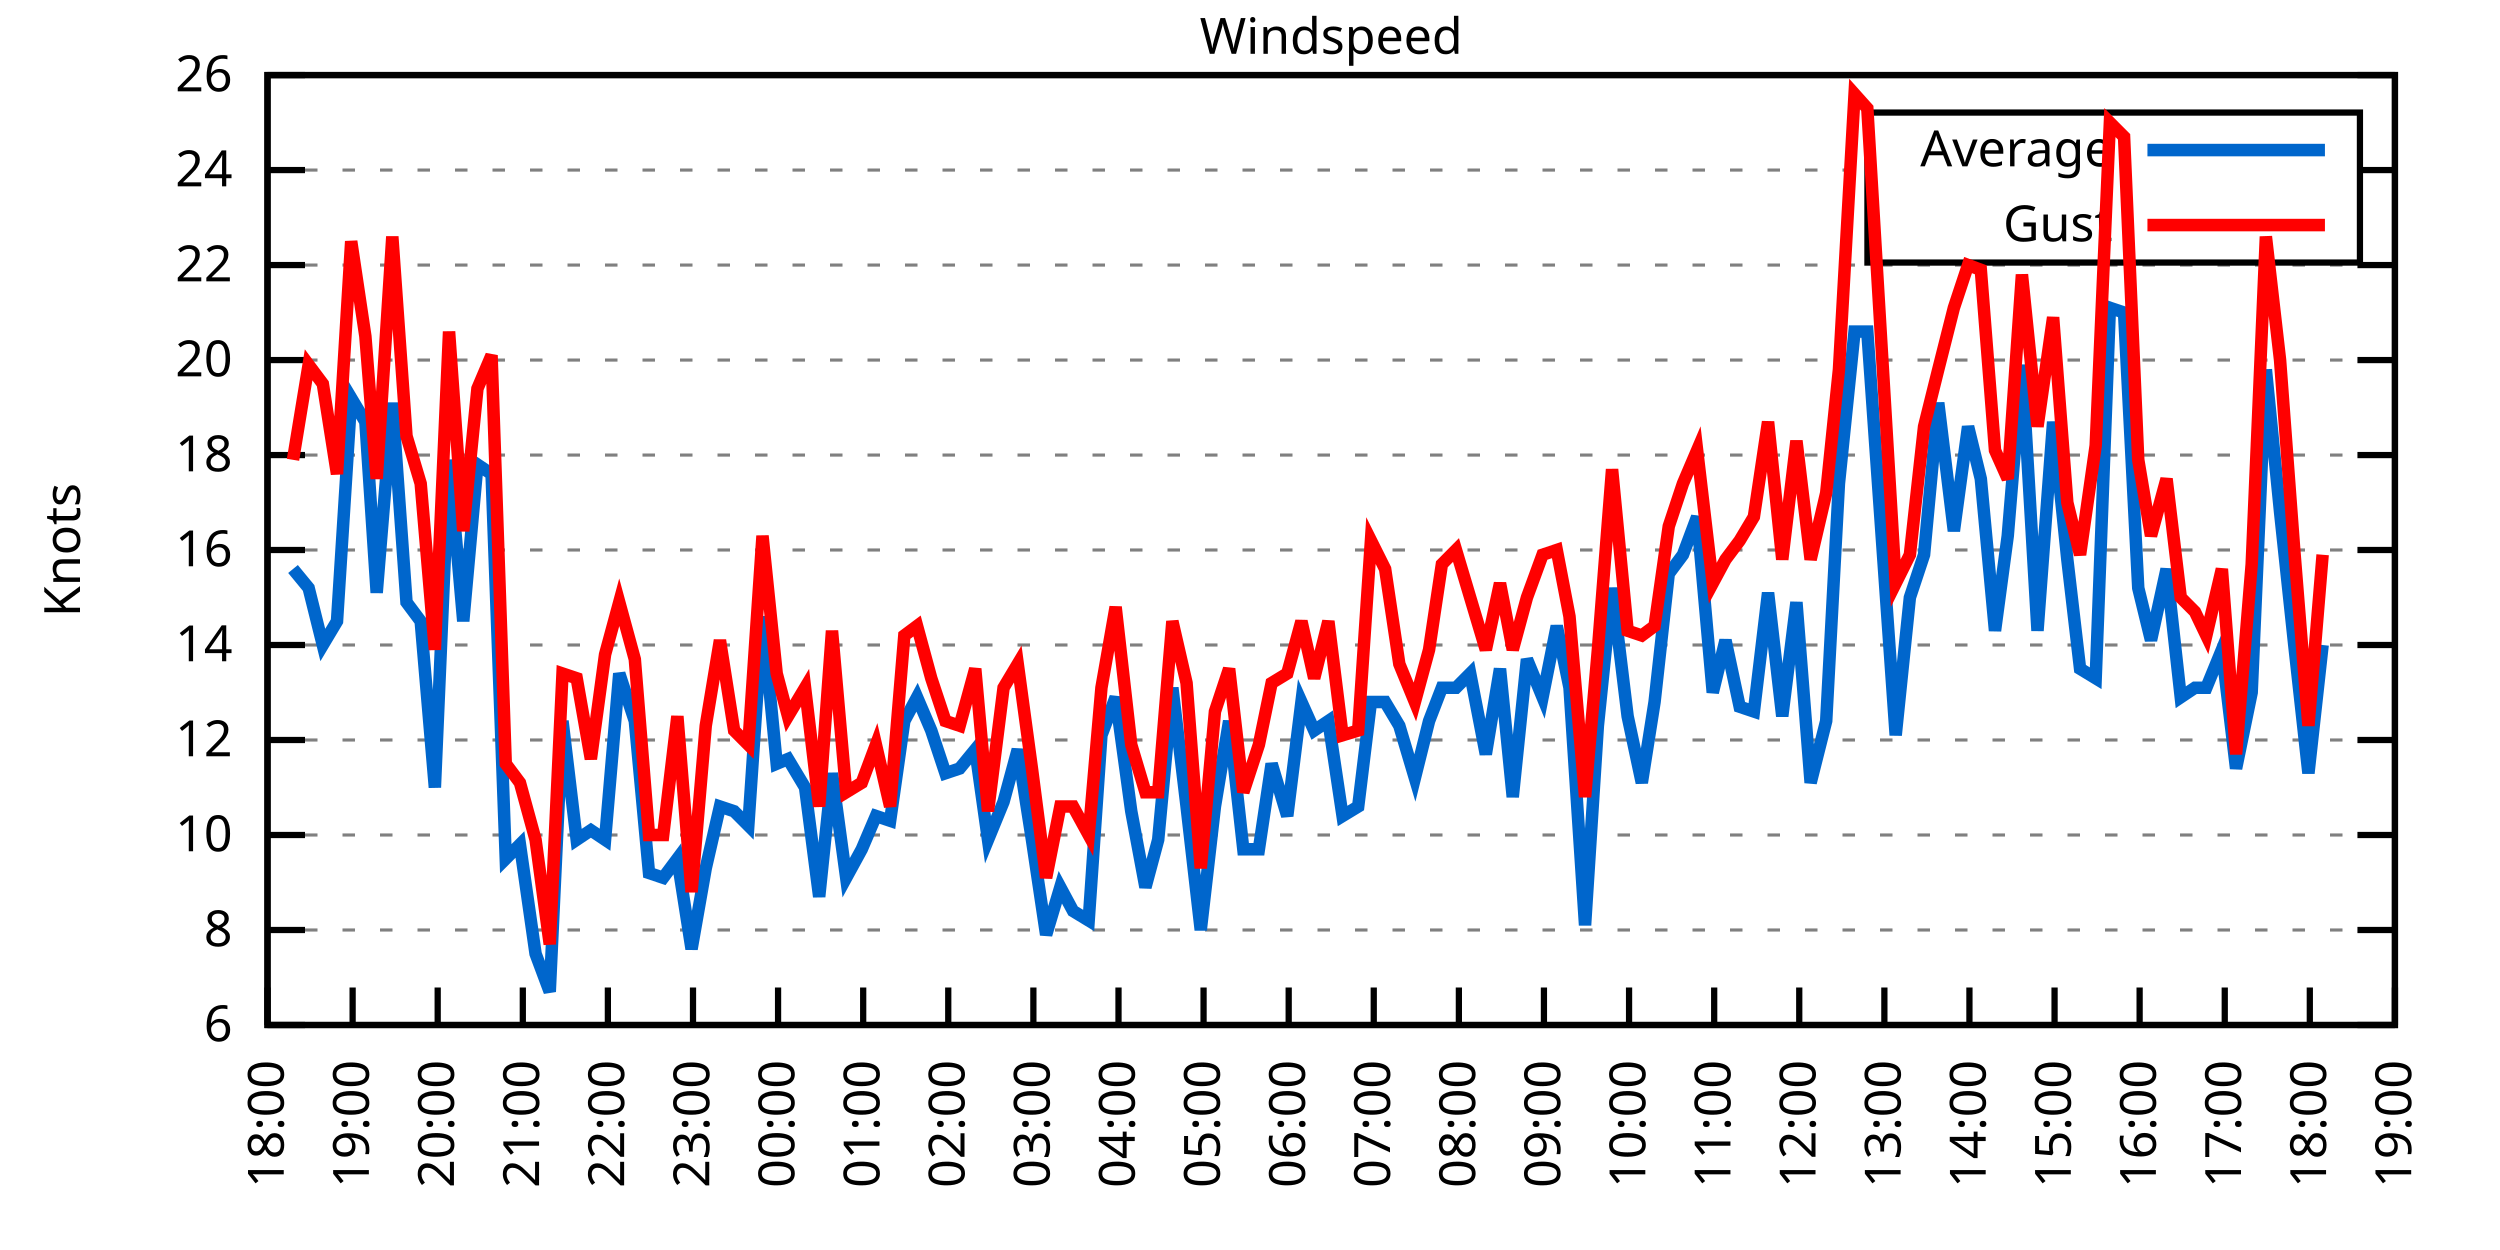
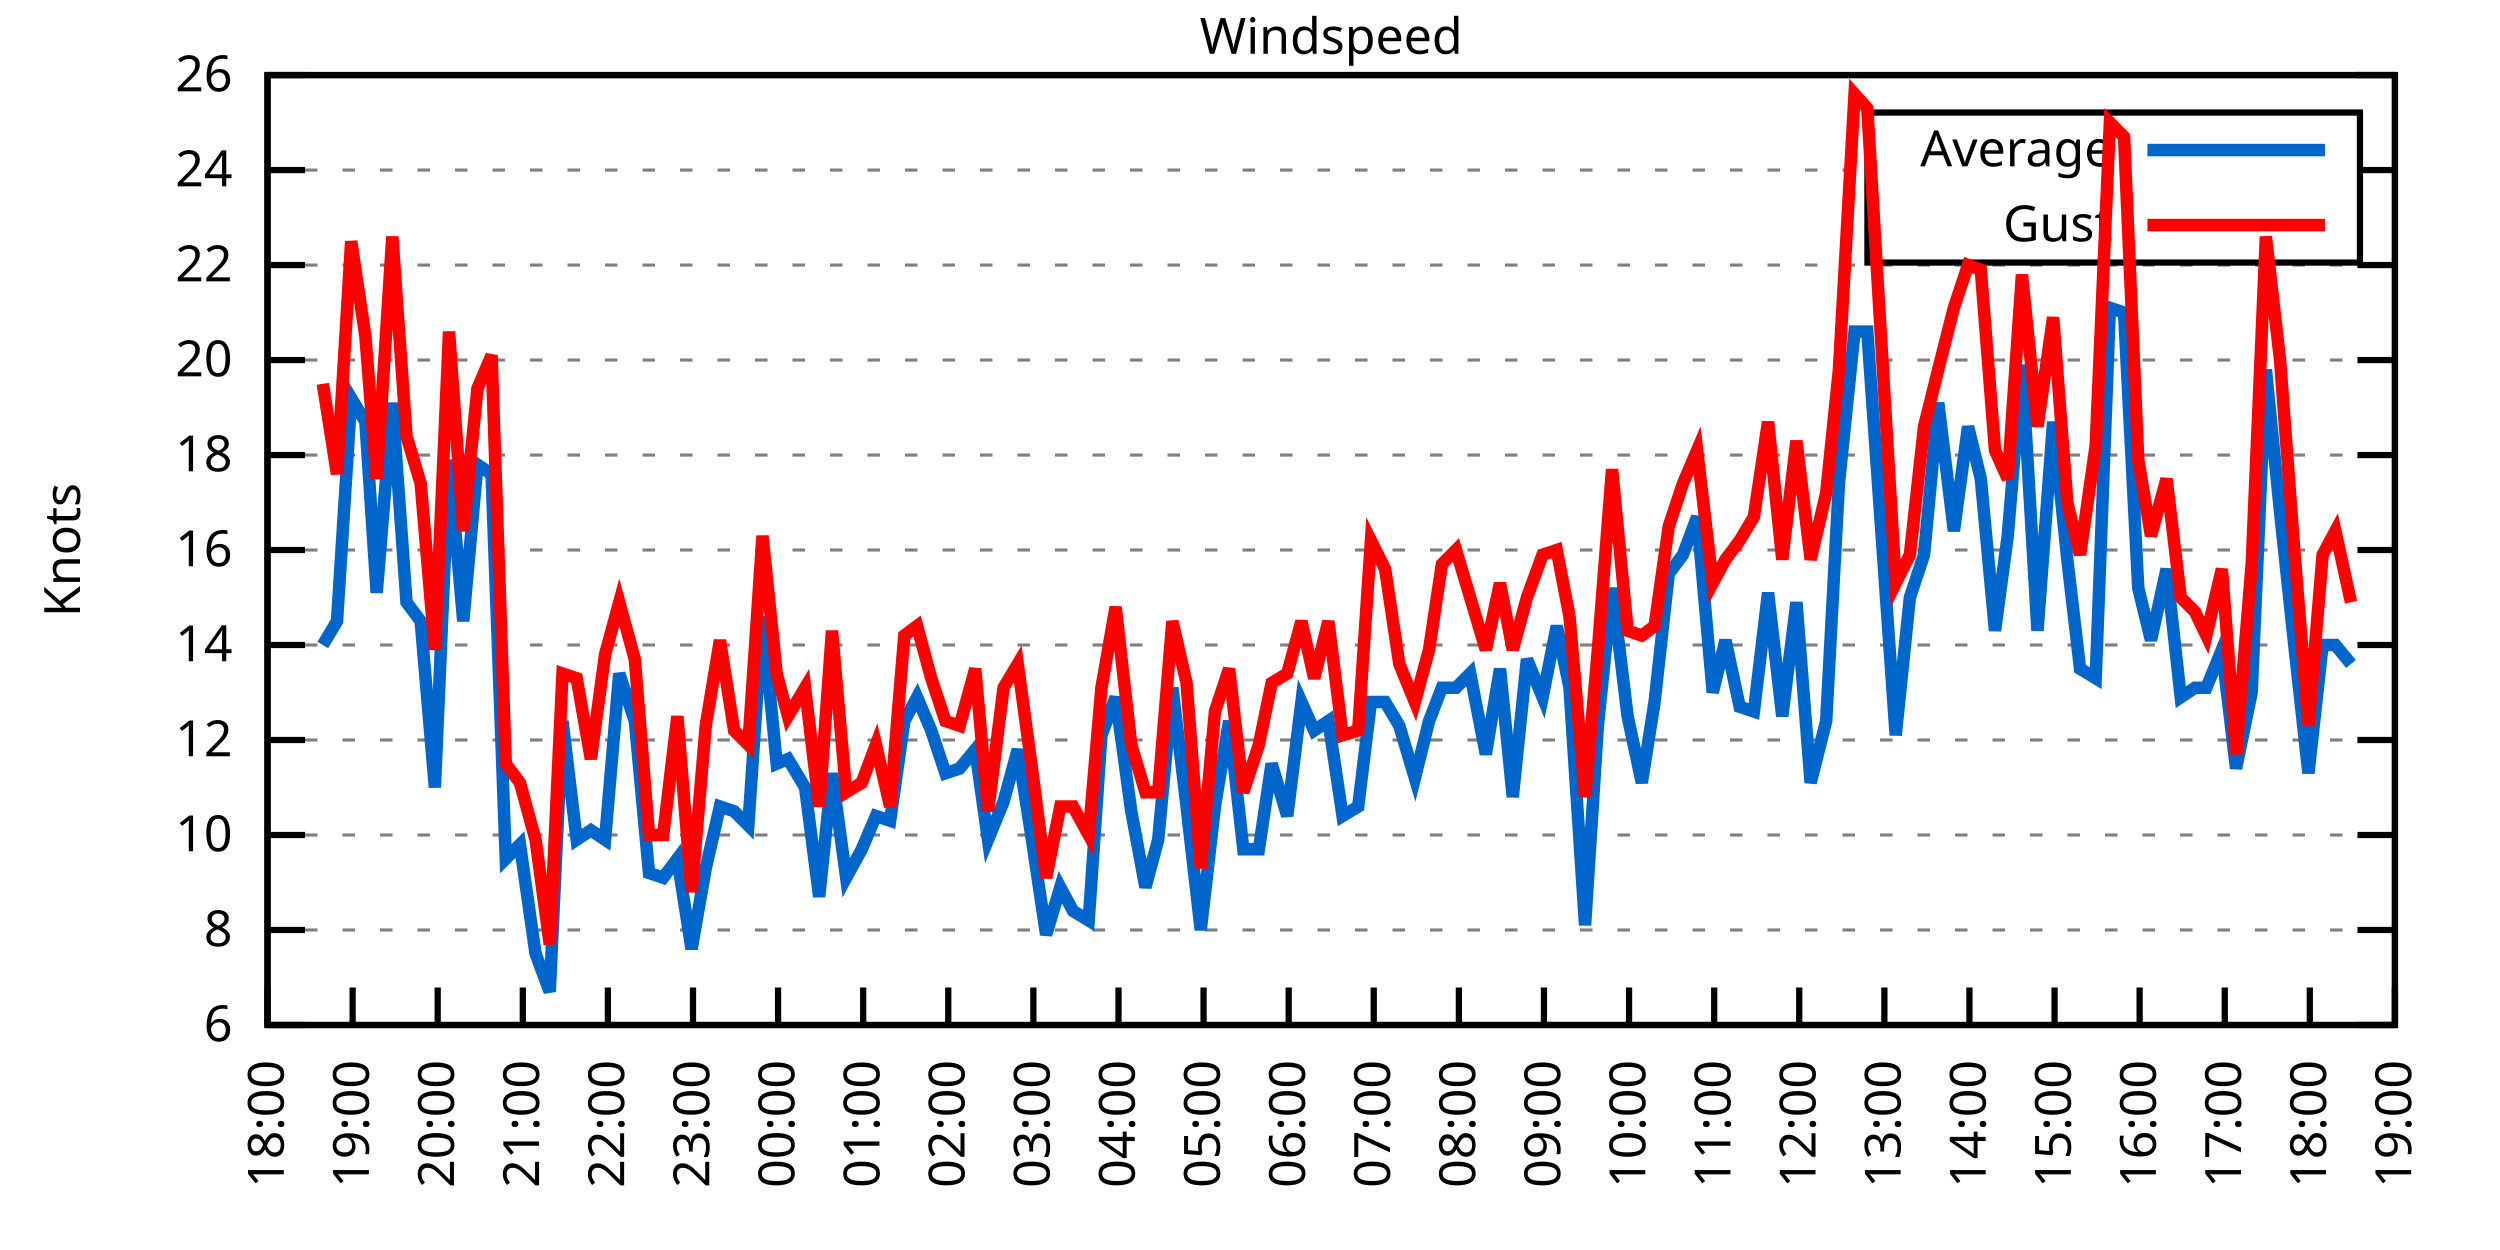
<svg xmlns="http://www.w3.org/2000/svg" xmlns:xlink="http://www.w3.org/1999/xlink" width="400" height="200" viewBox="0 0 400 200">
  <g id="gnuplot_canvas">
    <rect x="0" y="0" width="400" height="200" fill="none" />
    <defs>
      <circle id="gpDot" r="0.5" stroke-width="0.5" stroke="currentColor" />
      <path id="gpPt0" stroke-width="0.333" stroke="currentColor" d="M-1,0 h2 M0,-1 v2" />
      <path id="gpPt1" stroke-width="0.333" stroke="currentColor" d="M-1,-1 L1,1 M1,-1 L-1,1" />
      <path id="gpPt2" stroke-width="0.333" stroke="currentColor" d="M-1,0 L1,0 M0,-1 L0,1 M-1,-1 L1,1 M-1,1 L1,-1" />
      <rect id="gpPt3" stroke-width="0.333" stroke="currentColor" x="-1" y="-1" width="2" height="2" />
      <rect id="gpPt4" stroke-width="0.333" stroke="currentColor" fill="currentColor" x="-1" y="-1" width="2" height="2" />
      <circle id="gpPt5" stroke-width="0.333" stroke="currentColor" cx="0" cy="0" r="1" />
      <use xlink:href="#gpPt5" id="gpPt6" fill="currentColor" stroke="none" />
      <path id="gpPt7" stroke-width="0.333" stroke="currentColor" d="M0,-1.33 L-1.33,0.67 L1.33,0.67 z" />
      <use xlink:href="#gpPt7" id="gpPt8" fill="currentColor" stroke="none" />
      <use xlink:href="#gpPt7" id="gpPt9" stroke="currentColor" transform="rotate(180)" />
      <use xlink:href="#gpPt9" id="gpPt10" fill="currentColor" stroke="none" />
      <use xlink:href="#gpPt3" id="gpPt11" stroke="currentColor" transform="rotate(45)" />
      <use xlink:href="#gpPt11" id="gpPt12" fill="currentColor" stroke="none" />
      <path id="gpPt13" stroke-width="0.333" stroke="currentColor" d="M0,1.330 L1.265,0.411 L0.782,-1.067 L-0.782,-1.076 L-1.265,0.411 z" />
      <use xlink:href="#gpPt13" id="gpPt14" fill="currentColor" stroke="none" />
      <filter id="textbox" filterUnits="objectBoundingBox" x="0" y="0" height="1" width="1">
        <feFlood flood-color="white" flood-opacity="1" result="bgnd" />
        <feComposite in="SourceGraphic" in2="bgnd" operator="atop" />
      </filter>
      <filter id="greybox" filterUnits="objectBoundingBox" x="0" y="0" height="1" width="1">
        <feFlood flood-color="lightgrey" flood-opacity="1" result="grey" />
        <feComposite in="SourceGraphic" in2="grey" operator="atop" />
      </filter>
    </defs>
    <g fill="none" color="white" stroke="currentColor" stroke-width="1.00" stroke-linecap="butt" stroke-linejoin="miter">
</g>
    <g fill="none" color="black" stroke="currentColor" stroke-width="1.00" stroke-linecap="butt" stroke-linejoin="miter">
      <g stroke="none" shape-rendering="crispEdges">
        <polygon fill="rgb(255, 255, 255)" points="42.80,164.00 383.18,164.00 383.18,12.02 42.80,12.02 " />
      </g>
    </g>
    <g fill="none" color="black" stroke="currentColor" stroke-width="1.00" stroke-linecap="butt" stroke-linejoin="miter">
</g>
    <g fill="none" color="black" stroke="black" stroke-width="0.50" stroke-linecap="butt" stroke-linejoin="miter">
</g>
    <g fill="none" color="gray" stroke="currentColor" stroke-width="0.50" stroke-linecap="butt" stroke-linejoin="miter">
      <path stroke="gray" stroke-dasharray="2,4" class="gridline" d="M42.80,164.00 L383.19,164.00  " />
    </g>
    <g fill="none" color="gray" stroke="gray" stroke-width="1.00" stroke-linecap="butt" stroke-linejoin="miter">
</g>
    <g fill="none" color="black" stroke="currentColor" stroke-width="1.00" stroke-linecap="butt" stroke-linejoin="miter">
      <path stroke="black" d="M42.80,164.00 L48.80,164.00 M383.19,164.00 L377.19,164.00  " />
      <g transform="translate(37.20,166.60)" stroke="none" fill="black" font-family="Sans" font-size="8.00" text-anchor="end">
        <text>
          <tspan font-family="Sans"> 6</tspan>
        </text>
      </g>
    </g>
    <g fill="none" color="black" stroke="currentColor" stroke-width="1.00" stroke-linecap="butt" stroke-linejoin="miter">
</g>
    <g fill="none" color="black" stroke="black" stroke-width="0.50" stroke-linecap="butt" stroke-linejoin="miter">
</g>
    <g fill="none" color="gray" stroke="currentColor" stroke-width="0.50" stroke-linecap="butt" stroke-linejoin="miter">
      <path stroke="gray" stroke-dasharray="2,4" class="gridline" d="M42.80,148.80 L383.19,148.80  " />
    </g>
    <g fill="none" color="gray" stroke="gray" stroke-width="1.00" stroke-linecap="butt" stroke-linejoin="miter">
</g>
    <g fill="none" color="black" stroke="currentColor" stroke-width="1.00" stroke-linecap="butt" stroke-linejoin="miter">
      <path stroke="black" d="M42.80,148.80 L48.80,148.80 M383.19,148.80 L377.19,148.80  " />
      <g transform="translate(37.20,151.40)" stroke="none" fill="black" font-family="Sans" font-size="8.00" text-anchor="end">
        <text>
          <tspan font-family="Sans"> 8</tspan>
        </text>
      </g>
    </g>
    <g fill="none" color="black" stroke="currentColor" stroke-width="1.00" stroke-linecap="butt" stroke-linejoin="miter">
</g>
    <g fill="none" color="black" stroke="black" stroke-width="0.50" stroke-linecap="butt" stroke-linejoin="miter">
</g>
    <g fill="none" color="gray" stroke="currentColor" stroke-width="0.50" stroke-linecap="butt" stroke-linejoin="miter">
      <path stroke="gray" stroke-dasharray="2,4" class="gridline" d="M42.80,133.60 L383.19,133.60  " />
    </g>
    <g fill="none" color="gray" stroke="gray" stroke-width="1.00" stroke-linecap="butt" stroke-linejoin="miter">
</g>
    <g fill="none" color="black" stroke="currentColor" stroke-width="1.00" stroke-linecap="butt" stroke-linejoin="miter">
      <path stroke="black" d="M42.80,133.60 L48.80,133.60 M383.19,133.60 L377.19,133.60  " />
      <g transform="translate(37.20,136.20)" stroke="none" fill="black" font-family="Sans" font-size="8.00" text-anchor="end">
        <text>
          <tspan font-family="Sans"> 10</tspan>
        </text>
      </g>
    </g>
    <g fill="none" color="black" stroke="currentColor" stroke-width="1.00" stroke-linecap="butt" stroke-linejoin="miter">
</g>
    <g fill="none" color="black" stroke="black" stroke-width="0.50" stroke-linecap="butt" stroke-linejoin="miter">
</g>
    <g fill="none" color="gray" stroke="currentColor" stroke-width="0.50" stroke-linecap="butt" stroke-linejoin="miter">
      <path stroke="gray" stroke-dasharray="2,4" class="gridline" d="M42.80,118.40 L383.19,118.40  " />
    </g>
    <g fill="none" color="gray" stroke="gray" stroke-width="1.00" stroke-linecap="butt" stroke-linejoin="miter">
</g>
    <g fill="none" color="black" stroke="currentColor" stroke-width="1.00" stroke-linecap="butt" stroke-linejoin="miter">
      <path stroke="black" d="M42.80,118.40 L48.80,118.40 M383.19,118.40 L377.19,118.40  " />
      <g transform="translate(37.20,121.00)" stroke="none" fill="black" font-family="Sans" font-size="8.00" text-anchor="end">
        <text>
          <tspan font-family="Sans"> 12</tspan>
        </text>
      </g>
    </g>
    <g fill="none" color="black" stroke="currentColor" stroke-width="1.00" stroke-linecap="butt" stroke-linejoin="miter">
</g>
    <g fill="none" color="black" stroke="black" stroke-width="0.50" stroke-linecap="butt" stroke-linejoin="miter">
</g>
    <g fill="none" color="gray" stroke="currentColor" stroke-width="0.50" stroke-linecap="butt" stroke-linejoin="miter">
      <path stroke="gray" stroke-dasharray="2,4" class="gridline" d="M42.80,103.20 L383.19,103.20  " />
    </g>
    <g fill="none" color="gray" stroke="gray" stroke-width="1.00" stroke-linecap="butt" stroke-linejoin="miter">
</g>
    <g fill="none" color="black" stroke="currentColor" stroke-width="1.00" stroke-linecap="butt" stroke-linejoin="miter">
      <path stroke="black" d="M42.80,103.20 L48.80,103.20 M383.19,103.20 L377.19,103.20  " />
      <g transform="translate(37.20,105.80)" stroke="none" fill="black" font-family="Sans" font-size="8.00" text-anchor="end">
        <text>
          <tspan font-family="Sans"> 14</tspan>
        </text>
      </g>
    </g>
    <g fill="none" color="black" stroke="currentColor" stroke-width="1.00" stroke-linecap="butt" stroke-linejoin="miter">
</g>
    <g fill="none" color="black" stroke="black" stroke-width="0.50" stroke-linecap="butt" stroke-linejoin="miter">
</g>
    <g fill="none" color="gray" stroke="currentColor" stroke-width="0.50" stroke-linecap="butt" stroke-linejoin="miter">
      <path stroke="gray" stroke-dasharray="2,4" class="gridline" d="M42.80,88.00 L383.19,88.00  " />
    </g>
    <g fill="none" color="gray" stroke="gray" stroke-width="1.00" stroke-linecap="butt" stroke-linejoin="miter">
</g>
    <g fill="none" color="black" stroke="currentColor" stroke-width="1.00" stroke-linecap="butt" stroke-linejoin="miter">
      <path stroke="black" d="M42.80,88.00 L48.80,88.00 M383.19,88.00 L377.19,88.00  " />
      <g transform="translate(37.20,90.60)" stroke="none" fill="black" font-family="Sans" font-size="8.00" text-anchor="end">
        <text>
          <tspan font-family="Sans"> 16</tspan>
        </text>
      </g>
    </g>
    <g fill="none" color="black" stroke="currentColor" stroke-width="1.00" stroke-linecap="butt" stroke-linejoin="miter">
</g>
    <g fill="none" color="black" stroke="black" stroke-width="0.50" stroke-linecap="butt" stroke-linejoin="miter">
</g>
    <g fill="none" color="gray" stroke="currentColor" stroke-width="0.50" stroke-linecap="butt" stroke-linejoin="miter">
      <path stroke="gray" stroke-dasharray="2,4" class="gridline" d="M42.80,72.81 L383.19,72.81  " />
    </g>
    <g fill="none" color="gray" stroke="gray" stroke-width="1.00" stroke-linecap="butt" stroke-linejoin="miter">
</g>
    <g fill="none" color="black" stroke="currentColor" stroke-width="1.00" stroke-linecap="butt" stroke-linejoin="miter">
      <path stroke="black" d="M42.80,72.81 L48.80,72.81 M383.19,72.81 L377.19,72.81  " />
      <g transform="translate(37.20,75.41)" stroke="none" fill="black" font-family="Sans" font-size="8.00" text-anchor="end">
        <text>
          <tspan font-family="Sans"> 18</tspan>
        </text>
      </g>
    </g>
    <g fill="none" color="black" stroke="currentColor" stroke-width="1.00" stroke-linecap="butt" stroke-linejoin="miter">
</g>
    <g fill="none" color="black" stroke="black" stroke-width="0.50" stroke-linecap="butt" stroke-linejoin="miter">
</g>
    <g fill="none" color="gray" stroke="currentColor" stroke-width="0.50" stroke-linecap="butt" stroke-linejoin="miter">
      <path stroke="gray" stroke-dasharray="2,4" class="gridline" d="M42.80,57.61 L383.19,57.61  " />
    </g>
    <g fill="none" color="gray" stroke="gray" stroke-width="1.00" stroke-linecap="butt" stroke-linejoin="miter">
</g>
    <g fill="none" color="black" stroke="currentColor" stroke-width="1.00" stroke-linecap="butt" stroke-linejoin="miter">
      <path stroke="black" d="M42.80,57.61 L48.80,57.61 M383.19,57.61 L377.19,57.61  " />
      <g transform="translate(37.20,60.21)" stroke="none" fill="black" font-family="Sans" font-size="8.00" text-anchor="end">
        <text>
          <tspan font-family="Sans"> 20</tspan>
        </text>
      </g>
    </g>
    <g fill="none" color="black" stroke="currentColor" stroke-width="1.00" stroke-linecap="butt" stroke-linejoin="miter">
</g>
    <g fill="none" color="black" stroke="black" stroke-width="0.50" stroke-linecap="butt" stroke-linejoin="miter">
</g>
    <g fill="none" color="gray" stroke="currentColor" stroke-width="0.50" stroke-linecap="butt" stroke-linejoin="miter">
      <path stroke="gray" stroke-dasharray="2,4" class="gridline" d="M42.80,42.41 L383.19,42.41  " />
    </g>
    <g fill="none" color="gray" stroke="gray" stroke-width="1.00" stroke-linecap="butt" stroke-linejoin="miter">
</g>
    <g fill="none" color="black" stroke="currentColor" stroke-width="1.00" stroke-linecap="butt" stroke-linejoin="miter">
      <path stroke="black" d="M42.80,42.41 L48.80,42.41 M383.19,42.41 L377.19,42.41  " />
      <g transform="translate(37.20,45.01)" stroke="none" fill="black" font-family="Sans" font-size="8.00" text-anchor="end">
        <text>
          <tspan font-family="Sans"> 22</tspan>
        </text>
      </g>
    </g>
    <g fill="none" color="black" stroke="currentColor" stroke-width="1.00" stroke-linecap="butt" stroke-linejoin="miter">
</g>
    <g fill="none" color="black" stroke="black" stroke-width="0.50" stroke-linecap="butt" stroke-linejoin="miter">
</g>
    <g fill="none" color="gray" stroke="currentColor" stroke-width="0.50" stroke-linecap="butt" stroke-linejoin="miter">
      <path stroke="gray" stroke-dasharray="2,4" class="gridline" d="M42.80,27.21 L298.79,27.21 M377.59,27.21 L383.19,27.21  " />
    </g>
    <g fill="none" color="gray" stroke="gray" stroke-width="1.00" stroke-linecap="butt" stroke-linejoin="miter">
</g>
    <g fill="none" color="black" stroke="currentColor" stroke-width="1.00" stroke-linecap="butt" stroke-linejoin="miter">
      <path stroke="black" d="M42.80,27.21 L48.80,27.21 M383.19,27.21 L377.19,27.21  " />
      <g transform="translate(37.20,29.81)" stroke="none" fill="black" font-family="Sans" font-size="8.00" text-anchor="end">
        <text>
          <tspan font-family="Sans"> 24</tspan>
        </text>
      </g>
    </g>
    <g fill="none" color="black" stroke="currentColor" stroke-width="1.00" stroke-linecap="butt" stroke-linejoin="miter">
</g>
    <g fill="none" color="black" stroke="black" stroke-width="0.50" stroke-linecap="butt" stroke-linejoin="miter">
</g>
    <g fill="none" color="gray" stroke="currentColor" stroke-width="0.50" stroke-linecap="butt" stroke-linejoin="miter">
      <path stroke="gray" stroke-dasharray="2,4" class="gridline" d="M42.80,12.01 L383.19,12.01  " />
    </g>
    <g fill="none" color="gray" stroke="gray" stroke-width="1.00" stroke-linecap="butt" stroke-linejoin="miter">
</g>
    <g fill="none" color="black" stroke="currentColor" stroke-width="1.00" stroke-linecap="butt" stroke-linejoin="miter">
      <path stroke="black" d="M42.80,12.01 L48.80,12.01 M383.19,12.01 L377.19,12.01  " />
      <g transform="translate(37.20,14.61)" stroke="none" fill="black" font-family="Sans" font-size="8.00" text-anchor="end">
        <text>
          <tspan font-family="Sans"> 26</tspan>
        </text>
      </g>
    </g>
    <g fill="none" color="black" stroke="currentColor" stroke-width="1.00" stroke-linecap="butt" stroke-linejoin="miter">
      <path stroke="black" d="M42.80,164.00 L42.80,158.00  " />
      <g transform="translate(45.40,169.60) rotate(270.00)" stroke="none" fill="black" font-family="Sans" font-size="8.00" text-anchor="end">
        <text>
          <tspan font-family="Sans">18:00</tspan>
        </text>
      </g>
    </g>
    <g fill="none" color="black" stroke="currentColor" stroke-width="1.00" stroke-linecap="butt" stroke-linejoin="miter">
      <path stroke="black" d="M56.42,164.00 L56.42,158.00  " />
      <g transform="translate(59.02,169.60) rotate(270.00)" stroke="none" fill="black" font-family="Sans" font-size="8.00" text-anchor="end">
        <text>
          <tspan font-family="Sans">19:00</tspan>
        </text>
      </g>
    </g>
    <g fill="none" color="black" stroke="currentColor" stroke-width="1.00" stroke-linecap="butt" stroke-linejoin="miter">
      <path stroke="black" d="M70.03,164.00 L70.03,158.00  " />
      <g transform="translate(72.63,169.60) rotate(270.00)" stroke="none" fill="black" font-family="Sans" font-size="8.00" text-anchor="end">
        <text>
          <tspan font-family="Sans">20:00</tspan>
        </text>
      </g>
    </g>
    <g fill="none" color="black" stroke="currentColor" stroke-width="1.00" stroke-linecap="butt" stroke-linejoin="miter">
      <path stroke="black" d="M83.65,164.00 L83.65,158.00  " />
      <g transform="translate(86.25,169.60) rotate(270.00)" stroke="none" fill="black" font-family="Sans" font-size="8.00" text-anchor="end">
        <text>
          <tspan font-family="Sans">21:00</tspan>
        </text>
      </g>
    </g>
    <g fill="none" color="black" stroke="currentColor" stroke-width="1.00" stroke-linecap="butt" stroke-linejoin="miter">
      <path stroke="black" d="M97.26,164.00 L97.26,158.00  " />
      <g transform="translate(99.86,169.60) rotate(270.00)" stroke="none" fill="black" font-family="Sans" font-size="8.00" text-anchor="end">
        <text>
          <tspan font-family="Sans">22:00</tspan>
        </text>
      </g>
    </g>
    <g fill="none" color="black" stroke="currentColor" stroke-width="1.00" stroke-linecap="butt" stroke-linejoin="miter">
      <path stroke="black" d="M110.88,164.00 L110.88,158.00  " />
      <g transform="translate(113.48,169.60) rotate(270.00)" stroke="none" fill="black" font-family="Sans" font-size="8.00" text-anchor="end">
        <text>
          <tspan font-family="Sans">23:00</tspan>
        </text>
      </g>
    </g>
    <g fill="none" color="black" stroke="currentColor" stroke-width="1.00" stroke-linecap="butt" stroke-linejoin="miter">
      <path stroke="black" d="M124.49,164.00 L124.49,158.00  " />
      <g transform="translate(127.09,169.60) rotate(270.00)" stroke="none" fill="black" font-family="Sans" font-size="8.00" text-anchor="end">
        <text>
          <tspan font-family="Sans">00:00</tspan>
        </text>
      </g>
    </g>
    <g fill="none" color="black" stroke="currentColor" stroke-width="1.00" stroke-linecap="butt" stroke-linejoin="miter">
      <path stroke="black" d="M138.11,164.00 L138.11,158.00  " />
      <g transform="translate(140.71,169.60) rotate(270.00)" stroke="none" fill="black" font-family="Sans" font-size="8.00" text-anchor="end">
        <text>
          <tspan font-family="Sans">01:00</tspan>
        </text>
      </g>
    </g>
    <g fill="none" color="black" stroke="currentColor" stroke-width="1.00" stroke-linecap="butt" stroke-linejoin="miter">
      <path stroke="black" d="M151.72,164.00 L151.72,158.00  " />
      <g transform="translate(154.32,169.60) rotate(270.00)" stroke="none" fill="black" font-family="Sans" font-size="8.00" text-anchor="end">
        <text>
          <tspan font-family="Sans">02:00</tspan>
        </text>
      </g>
    </g>
    <g fill="none" color="black" stroke="currentColor" stroke-width="1.00" stroke-linecap="butt" stroke-linejoin="miter">
      <path stroke="black" d="M165.34,164.00 L165.34,158.00  " />
      <g transform="translate(167.94,169.60) rotate(270.00)" stroke="none" fill="black" font-family="Sans" font-size="8.00" text-anchor="end">
        <text>
          <tspan font-family="Sans">03:00</tspan>
        </text>
      </g>
    </g>
    <g fill="none" color="black" stroke="currentColor" stroke-width="1.00" stroke-linecap="butt" stroke-linejoin="miter">
      <path stroke="black" d="M178.96,164.00 L178.96,158.00  " />
      <g transform="translate(181.56,169.60) rotate(270.00)" stroke="none" fill="black" font-family="Sans" font-size="8.00" text-anchor="end">
        <text>
          <tspan font-family="Sans">04:00</tspan>
        </text>
      </g>
    </g>
    <g fill="none" color="black" stroke="currentColor" stroke-width="1.00" stroke-linecap="butt" stroke-linejoin="miter">
      <path stroke="black" d="M192.57,164.00 L192.57,158.00  " />
      <g transform="translate(195.17,169.60) rotate(270.00)" stroke="none" fill="black" font-family="Sans" font-size="8.00" text-anchor="end">
        <text>
          <tspan font-family="Sans">05:00</tspan>
        </text>
      </g>
    </g>
    <g fill="none" color="black" stroke="currentColor" stroke-width="1.00" stroke-linecap="butt" stroke-linejoin="miter">
      <path stroke="black" d="M206.19,164.00 L206.19,158.00  " />
      <g transform="translate(208.79,169.60) rotate(270.00)" stroke="none" fill="black" font-family="Sans" font-size="8.00" text-anchor="end">
        <text>
          <tspan font-family="Sans">06:00</tspan>
        </text>
      </g>
    </g>
    <g fill="none" color="black" stroke="currentColor" stroke-width="1.00" stroke-linecap="butt" stroke-linejoin="miter">
      <path stroke="black" d="M219.80,164.00 L219.80,158.00  " />
      <g transform="translate(222.40,169.60) rotate(270.00)" stroke="none" fill="black" font-family="Sans" font-size="8.00" text-anchor="end">
        <text>
          <tspan font-family="Sans">07:00</tspan>
        </text>
      </g>
    </g>
    <g fill="none" color="black" stroke="currentColor" stroke-width="1.00" stroke-linecap="butt" stroke-linejoin="miter">
      <path stroke="black" d="M233.42,164.00 L233.42,158.00  " />
      <g transform="translate(236.02,169.60) rotate(270.00)" stroke="none" fill="black" font-family="Sans" font-size="8.00" text-anchor="end">
        <text>
          <tspan font-family="Sans">08:00</tspan>
        </text>
      </g>
    </g>
    <g fill="none" color="black" stroke="currentColor" stroke-width="1.00" stroke-linecap="butt" stroke-linejoin="miter">
      <path stroke="black" d="M247.03,164.00 L247.03,158.00  " />
      <g transform="translate(249.63,169.60) rotate(270.00)" stroke="none" fill="black" font-family="Sans" font-size="8.00" text-anchor="end">
        <text>
          <tspan font-family="Sans">09:00</tspan>
        </text>
      </g>
    </g>
    <g fill="none" color="black" stroke="currentColor" stroke-width="1.00" stroke-linecap="butt" stroke-linejoin="miter">
      <path stroke="black" d="M260.65,164.00 L260.65,158.00  " />
      <g transform="translate(263.25,169.60) rotate(270.00)" stroke="none" fill="black" font-family="Sans" font-size="8.00" text-anchor="end">
        <text>
          <tspan font-family="Sans">10:00</tspan>
        </text>
      </g>
    </g>
    <g fill="none" color="black" stroke="currentColor" stroke-width="1.00" stroke-linecap="butt" stroke-linejoin="miter">
      <path stroke="black" d="M274.27,164.00 L274.27,158.00  " />
      <g transform="translate(276.87,169.60) rotate(270.00)" stroke="none" fill="black" font-family="Sans" font-size="8.00" text-anchor="end">
        <text>
          <tspan font-family="Sans">11:00</tspan>
        </text>
      </g>
    </g>
    <g fill="none" color="black" stroke="currentColor" stroke-width="1.00" stroke-linecap="butt" stroke-linejoin="miter">
      <path stroke="black" d="M287.88,164.00 L287.88,158.00  " />
      <g transform="translate(290.48,169.60) rotate(270.00)" stroke="none" fill="black" font-family="Sans" font-size="8.00" text-anchor="end">
        <text>
          <tspan font-family="Sans">12:00</tspan>
        </text>
      </g>
    </g>
    <g fill="none" color="black" stroke="currentColor" stroke-width="1.00" stroke-linecap="butt" stroke-linejoin="miter">
      <path stroke="black" d="M301.50,164.00 L301.50,158.00  " />
      <g transform="translate(304.10,169.60) rotate(270.00)" stroke="none" fill="black" font-family="Sans" font-size="8.00" text-anchor="end">
        <text>
          <tspan font-family="Sans">13:00</tspan>
        </text>
      </g>
    </g>
    <g fill="none" color="black" stroke="currentColor" stroke-width="1.00" stroke-linecap="butt" stroke-linejoin="miter">
      <path stroke="black" d="M315.11,164.00 L315.11,158.00  " />
      <g transform="translate(317.71,169.60) rotate(270.00)" stroke="none" fill="black" font-family="Sans" font-size="8.00" text-anchor="end">
        <text>
          <tspan font-family="Sans">14:00</tspan>
        </text>
      </g>
    </g>
    <g fill="none" color="black" stroke="currentColor" stroke-width="1.00" stroke-linecap="butt" stroke-linejoin="miter">
      <path stroke="black" d="M328.73,164.00 L328.73,158.00  " />
      <g transform="translate(331.33,169.60) rotate(270.00)" stroke="none" fill="black" font-family="Sans" font-size="8.00" text-anchor="end">
        <text>
          <tspan font-family="Sans">15:00</tspan>
        </text>
      </g>
    </g>
    <g fill="none" color="black" stroke="currentColor" stroke-width="1.00" stroke-linecap="butt" stroke-linejoin="miter">
      <path stroke="black" d="M342.34,164.00 L342.34,158.00  " />
      <g transform="translate(344.94,169.60) rotate(270.00)" stroke="none" fill="black" font-family="Sans" font-size="8.00" text-anchor="end">
        <text>
          <tspan font-family="Sans">16:00</tspan>
        </text>
      </g>
    </g>
    <g fill="none" color="black" stroke="currentColor" stroke-width="1.00" stroke-linecap="butt" stroke-linejoin="miter">
      <path stroke="black" d="M355.96,164.00 L355.96,158.00  " />
      <g transform="translate(358.56,169.60) rotate(270.00)" stroke="none" fill="black" font-family="Sans" font-size="8.00" text-anchor="end">
        <text>
          <tspan font-family="Sans">17:00</tspan>
        </text>
      </g>
    </g>
    <g fill="none" color="black" stroke="currentColor" stroke-width="1.00" stroke-linecap="butt" stroke-linejoin="miter">
      <path stroke="black" d="M369.57,164.00 L369.57,158.00  " />
      <g transform="translate(372.17,169.60) rotate(270.00)" stroke="none" fill="black" font-family="Sans" font-size="8.00" text-anchor="end">
        <text>
          <tspan font-family="Sans">18:00</tspan>
        </text>
      </g>
    </g>
    <g fill="none" color="black" stroke="currentColor" stroke-width="1.00" stroke-linecap="butt" stroke-linejoin="miter">
      <path stroke="black" d="M383.19,164.00 L383.19,158.00  " />
      <g transform="translate(385.79,169.60) rotate(270.00)" stroke="none" fill="black" font-family="Sans" font-size="8.00" text-anchor="end">
        <text>
          <tspan font-family="Sans">19:00</tspan>
        </text>
      </g>
    </g>
    <g fill="none" color="black" stroke="currentColor" stroke-width="1.00" stroke-linecap="butt" stroke-linejoin="miter">
</g>
    <g fill="none" color="black" stroke="currentColor" stroke-width="1.00" stroke-linecap="butt" stroke-linejoin="miter">
      <path stroke="black" d="M42.80,12.01 L42.80,164.00 L383.19,164.00 L383.19,12.01 L42.80,12.01 Z  " />
    </g>
    <g fill="none" color="black" stroke="currentColor" stroke-width="1.00" stroke-linecap="butt" stroke-linejoin="miter">
</g>
    <g fill="none" color="black" stroke="currentColor" stroke-width="1.00" stroke-linecap="butt" stroke-linejoin="miter">
      <path stroke="black" d="M298.79,42.01 L298.79,18.01 L377.59,18.01 L377.59,42.01 L298.79,42.01 Z  " />
    </g>
    <g id="Windspeed_plot_1">
      <g fill="none" color="white" stroke="black" stroke-width="2.00" stroke-linecap="butt" stroke-linejoin="miter">
</g>
      <g fill="none" color="black" stroke="currentColor" stroke-width="2.00" stroke-linecap="butt" stroke-linejoin="miter">
        <g transform="translate(337.99,26.61)" stroke="none" fill="black" font-family="Sans" font-size="8.00" text-anchor="end">
          <text>
            <tspan font-family="Sans">Average</tspan>
          </text>
        </g>
      </g>
      <g fill="none" color="black" stroke="currentColor" stroke-width="2.00" stroke-linecap="butt" stroke-linejoin="miter">
-         <path stroke="rgb(  0, 102, 204)" d="M343.59,24.01 L371.99,24.01 M46.88,91.04 L49.38,94.08 L51.65,103.20 L53.92,99.40 L56.19,63.69 L58.46,67.49   L60.27,94.84 L62.77,64.45 L65.04,96.36 L67.31,99.40 L69.58,126.00 L71.85,73.57 L74.12,99.40 L76.39,74.33   L78.65,75.85 L80.92,137.40 L83.19,135.12 L85.69,152.60 L87.96,158.68 L90.00,115.36 L92.27,134.36 L94.54,132.84   L96.81,134.36 L99.08,107.76 L101.57,115.36 L103.84,139.68 L106.11,140.44 L108.38,137.40 L110.65,151.84 L112.92,138.92   L115.19,129.04 L117.46,129.80 L119.73,132.08 L122.00,98.64 L124.27,122.20 L126.08,121.44 L128.81,126.00 L131.07,143.48   L133.12,123.72 L135.39,140.44 L137.88,135.88 L140.15,130.56 L142.42,131.32 L144.69,115.36 L146.73,111.56 L149.00,116.88   L151.27,123.72 L153.54,122.96 L156.04,119.92 L158.08,134.36 L160.57,128.28 L162.84,119.92 L165.11,134.36 L167.38,149.56   L169.65,141.96 L171.69,145.76 L174.19,147.28 L176.23,117.64 L178.50,111.56 L181.00,129.80 L183.27,141.96 L185.31,134.36   L187.58,110.04 L189.85,129.04 L192.12,148.80 L194.39,129.04 L196.66,115.36 L198.93,135.88 L201.42,135.88 L203.46,122.20   L205.96,130.56 L208.23,112.32 L210.27,116.88 L212.54,115.36 L214.81,130.56 L217.31,129.04 L219.35,112.32 L221.62,112.32   L223.89,116.12 L226.38,124.48 L228.65,115.36 L230.70,110.04 L232.96,110.04 L235.23,107.76 L237.73,120.68 L240.00,107.00   L242.04,127.52 L244.31,105.48 L246.81,111.56 L249.08,100.16 L251.12,110.04 L253.61,148.04 L255.66,116.12 L257.93,94.08   L260.42,114.60 L262.69,125.24 L264.73,112.32 L267.00,91.80 L269.27,88.76 L271.54,82.69 L274.04,110.80 L276.08,102.44   L278.35,113.08 L280.62,113.84 L282.89,94.84 L285.16,114.60 L287.43,96.36 L289.70,125.24 L292.19,115.36 L294.23,77.37   L296.73,53.05 L298.77,53.05 L303.31,117.64 L305.58,95.60 L307.85,88.76 L310.12,64.45 L312.62,84.97 L314.89,68.25   L316.93,76.61 L319.20,100.92 L321.24,85.73 L323.51,58.37 L326.00,100.92 L328.50,67.49 L330.77,89.52 L332.81,107.00   L335.31,108.52 L337.58,49.25 L339.85,50.01 L342.12,94.08 L344.16,102.44 L346.65,91.04 L348.92,111.56 L351.19,110.04   L353.01,110.04 L355.50,103.96 L357.77,122.96 L360.27,110.80 L362.54,59.13 L364.81,81.93 L367.08,103.20 L369.35,123.72   L371.62,103.20  " />
+         <path stroke="rgb(  0, 102, 204)" d="M343.59,24.01 L371.99,24.01 M51.65,103.20 L53.92,99.40 L56.19,63.69 L58.46,67.49 L60.27,94.84 L62.77,64.45   L65.04,96.36 L67.31,99.40 L69.58,126.00 L71.85,73.57 L74.12,99.40 L76.39,74.33 L78.65,75.85 L80.92,137.40   L83.19,135.12 L85.69,152.60 L87.96,158.68 L90.00,115.36 L92.27,134.36 L94.54,132.84 L96.81,134.36 L99.08,107.76   L101.57,115.36 L103.84,139.68 L106.11,140.44 L108.38,137.40 L110.65,151.84 L112.92,138.92 L115.19,129.04 L117.46,129.80   L119.73,132.08 L122.00,98.64 L124.27,122.20 L126.08,121.44 L128.81,126.00 L131.07,143.48 L133.12,123.72 L135.39,140.44   L137.88,135.88 L140.15,130.56 L142.42,131.32 L144.69,115.36 L146.73,111.56 L149.00,116.88 L151.27,123.72 L153.54,122.96   L156.04,119.92 L158.08,134.36 L160.57,128.28 L162.84,119.92 L165.11,134.36 L167.38,149.56 L169.65,141.96 L171.69,145.76   L174.19,147.28 L176.23,117.64 L178.50,111.56 L181.00,129.80 L183.27,141.96 L185.31,134.36 L187.58,110.04 L189.85,129.04   L192.12,148.80 L194.39,129.04 L196.66,115.36 L198.93,135.88 L201.42,135.88 L203.46,122.20 L205.96,130.56 L208.23,112.32   L210.27,116.88 L212.54,115.36 L214.81,130.56 L217.31,129.04 L219.35,112.32 L221.62,112.32 L223.89,116.12 L226.38,124.48   L228.65,115.36 L230.70,110.04 L232.96,110.04 L235.23,107.76 L237.73,120.68 L240.00,107.00 L242.04,127.52 L244.31,105.48   L246.81,111.56 L249.08,100.16 L251.12,110.04 L253.61,148.04 L255.66,116.12 L257.93,94.08 L260.42,114.60 L262.69,125.24   L264.73,112.32 L267.00,91.80 L269.27,88.76 L271.54,82.69 L274.04,110.80 L276.08,102.44 L278.35,113.08 L280.62,113.84   L282.89,94.84 L285.16,114.60 L287.43,96.36 L289.70,125.24 L292.19,115.36 L294.23,77.37 L296.73,53.05 L298.77,53.05   L303.31,117.64 L305.58,95.60 L307.85,88.76 L310.12,64.45 L312.62,84.97 L314.89,68.25 L316.93,76.61 L319.20,100.92   L321.24,85.73 L323.51,58.37 L326.00,100.92 L328.50,67.49 L330.77,89.52 L332.81,107.00 L335.31,108.52 L337.58,49.25   L339.85,50.01 L342.12,94.08 L344.16,102.44 L346.65,91.04 L348.92,111.56 L351.19,110.04 L353.01,110.04 L355.50,103.96   L357.77,122.96 L360.27,110.80 L362.54,59.13 L364.81,81.93 L367.08,103.20 L369.35,123.72 L371.62,103.20 L373.66,103.20   L376.16,106.24  " />
      </g>
    </g>
    <g id="Windspeed_plot_2">
      <g fill="none" color="black" stroke="currentColor" stroke-width="2.00" stroke-linecap="butt" stroke-linejoin="miter">
        <g transform="translate(337.99,38.61)" stroke="none" fill="black" font-family="Sans" font-size="8.00" text-anchor="end">
          <text>
            <tspan font-family="Sans">Gust</tspan>
          </text>
        </g>
      </g>
      <g fill="none" color="black" stroke="currentColor" stroke-width="2.00" stroke-linecap="butt" stroke-linejoin="miter">
-         <path stroke="rgb(255,   0,   0)" d="M343.59,36.01 L371.99,36.01 M46.88,73.57 L49.38,58.37 L51.65,61.41 L53.92,75.85 L56.19,38.61 L58.46,53.81   L60.27,76.61 L62.77,37.85 L65.04,69.77 L67.31,77.37 L69.58,103.96 L71.85,53.05 L74.12,84.97 L76.39,62.17   L78.65,56.85 L80.92,122.20 L83.19,125.24 L85.69,134.36 L87.96,151.08 L90.00,107.76 L92.27,108.52 L94.54,121.44   L96.81,104.72 L99.08,96.36 L101.57,105.48 L103.84,133.60 L106.11,133.60 L108.38,114.60 L110.65,142.72 L112.92,116.12   L115.19,102.44 L117.46,116.88 L119.73,119.16 L122.00,85.73 L124.27,107.76 L126.08,114.60 L128.81,110.04 L131.07,129.04   L133.12,100.92 L135.39,126.76 L137.88,125.24 L140.15,119.16 L142.42,129.04 L144.69,101.68 L146.73,100.16 L149.00,108.52   L151.27,115.36 L153.54,116.12 L156.04,107.00 L158.08,129.80 L160.57,110.04 L162.84,106.24 L165.11,122.96 L167.38,140.44   L169.65,129.04 L171.69,129.04 L174.19,133.60 L176.23,110.04 L178.50,97.12 L181.00,119.16 L183.27,126.76 L185.31,126.76   L187.58,99.40 L189.85,109.28 L192.12,138.92 L194.39,113.84 L196.66,107.00 L198.93,126.76 L201.42,119.16 L203.46,109.28   L205.96,107.76 L208.23,99.40 L210.27,108.52 L212.54,99.40 L214.81,117.64 L217.31,116.88 L219.35,86.49 L221.62,91.04   L223.89,106.24 L226.38,112.32 L228.65,103.96 L230.70,90.28 L232.96,88.00 L235.23,95.60 L237.73,103.96 L240.00,93.32   L242.04,103.96 L244.31,95.60 L246.81,88.76 L249.08,88.00 L251.12,98.64 L253.61,127.52 L255.66,103.96 L257.93,75.09   L260.42,100.92 L262.69,101.68 L264.73,100.16 L267.00,84.21 L269.27,77.37 L271.54,72.05 L274.04,93.32 L276.08,89.52   L278.35,86.49 L280.62,82.69 L282.89,67.49 L285.16,89.52 L287.43,70.53 L289.70,89.52 L292.19,78.89 L294.23,59.13   L296.73,15.05 L298.77,17.33 L303.31,93.32 L305.58,88.76 L307.85,68.25 L310.12,59.13 L312.62,49.25 L314.89,42.41   L316.93,43.17 L319.20,72.05 L321.24,76.61 L323.51,43.93 L326.00,68.25 L328.50,50.77 L330.77,80.41 L332.81,88.76   L335.31,71.29 L337.58,19.61 L339.85,21.89 L342.12,73.57 L344.16,85.73 L346.65,76.61 L348.92,95.60 L351.19,97.88   L353.01,101.68 L355.50,91.04 L357.77,120.68 L360.27,90.28 L362.54,37.85 L364.81,57.61 L367.08,88.00 L369.35,116.12   L371.62,88.76  " />
+         <path stroke="rgb(255,   0,   0)" d="M343.59,36.01 L371.99,36.01 M51.65,61.41 L53.92,75.85 L56.19,38.61 L58.46,53.81 L60.27,76.61 L62.77,37.85   L65.04,69.77 L67.31,77.37 L69.58,103.96 L71.85,53.05 L74.12,84.97 L76.39,62.17 L78.65,56.85 L80.92,122.20   L83.19,125.24 L85.69,134.36 L87.96,151.08 L90.00,107.76 L92.27,108.52 L94.54,121.44 L96.81,104.72 L99.08,96.36   L101.57,105.48 L103.84,133.60 L106.11,133.60 L108.38,114.60 L110.65,142.72 L112.92,116.12 L115.19,102.44 L117.46,116.88   L119.73,119.16 L122.00,85.73 L124.27,107.76 L126.08,114.60 L128.81,110.04 L131.07,129.04 L133.12,100.92 L135.39,126.76   L137.88,125.24 L140.15,119.16 L142.42,129.04 L144.69,101.68 L146.73,100.16 L149.00,108.52 L151.27,115.36 L153.54,116.12   L156.04,107.00 L158.08,129.80 L160.57,110.04 L162.84,106.24 L165.11,122.96 L167.38,140.44 L169.65,129.04 L171.69,129.04   L174.19,133.60 L176.23,110.04 L178.50,97.12 L181.00,119.16 L183.27,126.76 L185.31,126.76 L187.58,99.40 L189.85,109.28   L192.12,138.92 L194.39,113.84 L196.66,107.00 L198.93,126.76 L201.42,119.16 L203.46,109.28 L205.96,107.76 L208.23,99.40   L210.27,108.52 L212.54,99.40 L214.81,117.64 L217.31,116.88 L219.35,86.49 L221.62,91.04 L223.89,106.24 L226.38,112.32   L228.65,103.96 L230.70,90.28 L232.96,88.00 L235.23,95.60 L237.73,103.96 L240.00,93.32 L242.04,103.96 L244.31,95.60   L246.81,88.76 L249.08,88.00 L251.12,98.64 L253.61,127.52 L255.66,103.96 L257.93,75.09 L260.42,100.92 L262.69,101.68   L264.73,100.16 L267.00,84.21 L269.27,77.37 L271.54,72.05 L274.04,93.32 L276.08,89.52 L278.35,86.49 L280.62,82.69   L282.89,67.49 L285.16,89.52 L287.43,70.53 L289.70,89.52 L292.19,78.89 L294.23,59.13 L296.73,15.05 L298.77,17.33   L303.31,93.32 L305.58,88.76 L307.85,68.25 L310.12,59.13 L312.62,49.25 L314.89,42.41 L316.93,43.17 L319.20,72.05   L321.24,76.61 L323.51,43.93 L326.00,68.25 L328.50,50.77 L330.77,80.41 L332.81,88.76 L335.31,71.29 L337.58,19.61   L339.85,21.89 L342.12,73.57 L344.16,85.73 L346.65,76.61 L348.92,95.60 L351.19,97.88 L353.01,101.68 L355.50,91.04   L357.77,120.68 L360.27,90.28 L362.54,37.85 L364.81,57.61 L367.08,88.00 L369.35,116.12 L371.62,88.76 L373.66,84.97   L376.16,96.36  " />
      </g>
    </g>
    <g fill="none" color="black" stroke="currentColor" stroke-width="2.00" stroke-linecap="butt" stroke-linejoin="miter">
</g>
    <g fill="none" color="black" stroke="black" stroke-width="1.00" stroke-linecap="butt" stroke-linejoin="miter">
</g>
    <g fill="none" color="black" stroke="currentColor" stroke-width="1.00" stroke-linecap="butt" stroke-linejoin="miter">
      <path stroke="black" d="M42.80,12.01 L42.80,164.00 L383.19,164.00 L383.19,12.01 L42.80,12.01 Z  " />
      <g transform="translate(12.80,88.01) rotate(270.00)" stroke="none" fill="black" font-family="Sans" font-size="8.00" text-anchor="middle">
        <text>
          <tspan font-family="Sans">Knots</tspan>
        </text>
      </g>
    </g>
    <g fill="none" color="black" stroke="currentColor" stroke-width="1.00" stroke-linecap="butt" stroke-linejoin="miter">
</g>
    <g fill="none" color="black" stroke="currentColor" stroke-width="1.00" stroke-linecap="butt" stroke-linejoin="miter">
      <g transform="translate(212.99,8.61)" stroke="none" fill="black" font-family="Sans" font-size="8.00" text-anchor="middle">
        <text>
          <tspan font-family="Sans">Windspeed</tspan>
        </text>
      </g>
    </g>
    <g fill="none" color="black" stroke="currentColor" stroke-width="1.00" stroke-linecap="butt" stroke-linejoin="miter">
</g>
  </g>
</svg>
